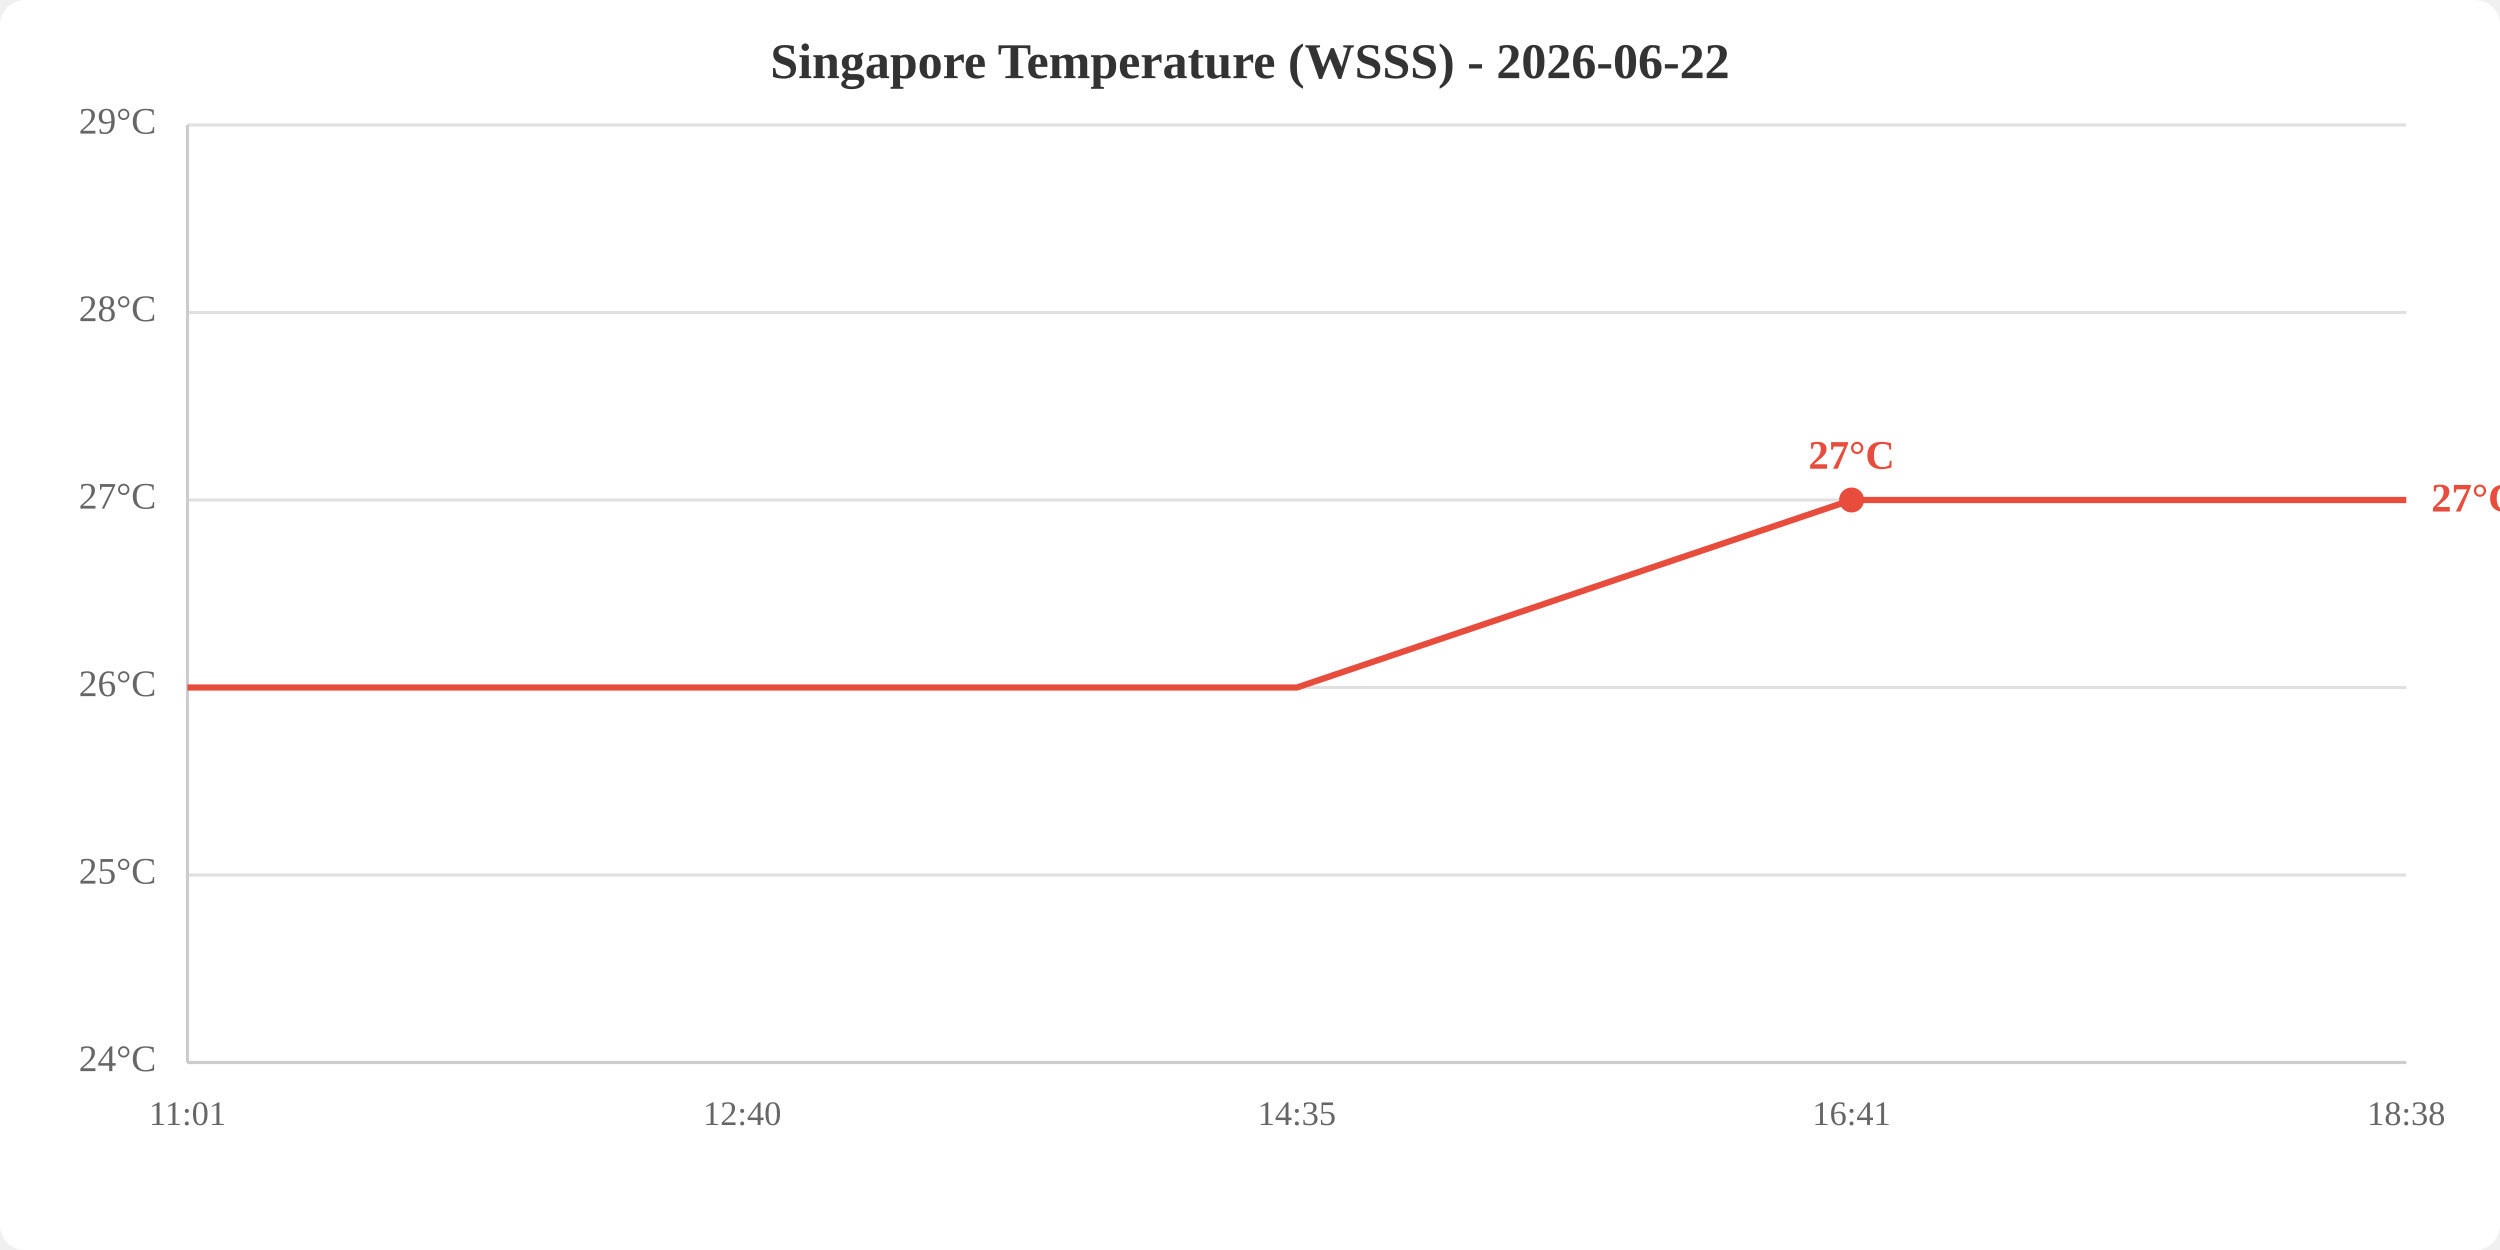
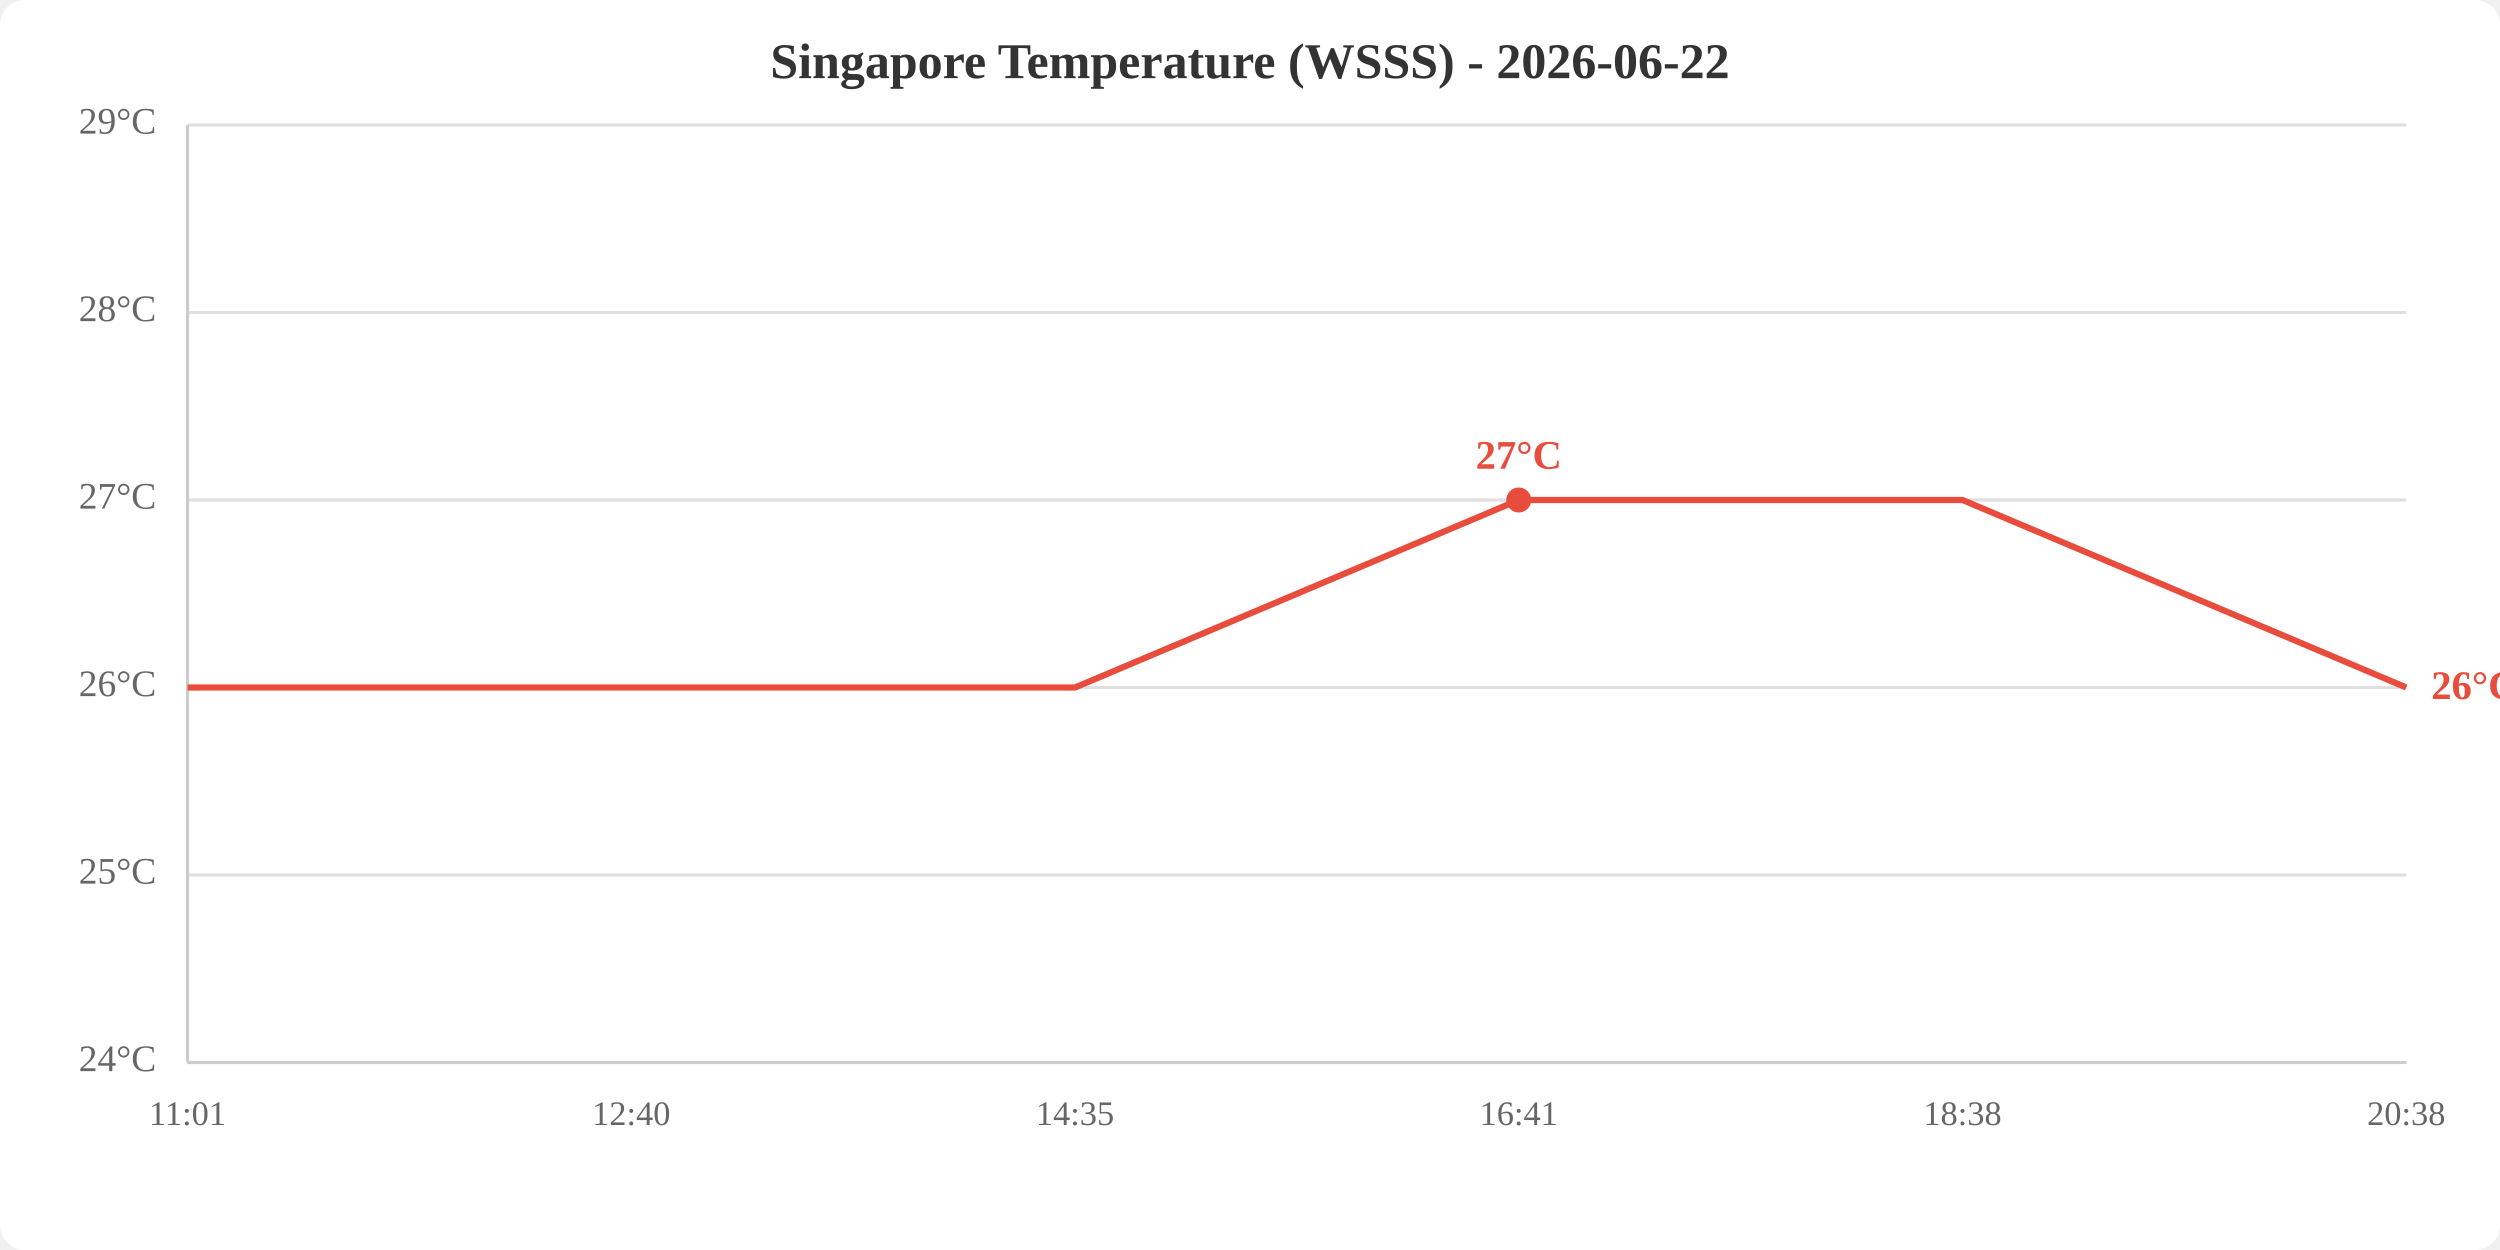
<svg xmlns="http://www.w3.org/2000/svg" viewBox="0 0 800 400" width="800" height="400">
  <rect width="800" height="400" fill="white" rx="8" />
  <text x="400.0" y="25" text-anchor="middle" font-size="16" font-weight="bold" fill="#333">Singapore Temperature (WSSS) - 2026-06-22</text>
  <line x1="60" y1="340.0" x2="770" y2="340.0" stroke="#e0e0e0" stroke-width="1" />
  <line x1="60" y1="280.0" x2="770" y2="280.0" stroke="#e0e0e0" stroke-width="1" />
  <line x1="60" y1="220.0" x2="770" y2="220.0" stroke="#e0e0e0" stroke-width="1" />
  <line x1="60" y1="160.0" x2="770" y2="160.0" stroke="#e0e0e0" stroke-width="1" />
  <line x1="60" y1="100.0" x2="770" y2="100.0" stroke="#e0e0e0" stroke-width="1" />
  <line x1="60" y1="40.0" x2="770" y2="40.0" stroke="#e0e0e0" stroke-width="1" />
  <text x="50" y="340.0" text-anchor="end" dominant-baseline="middle" fill="#666" font-size="12">24°C</text>
  <text x="50" y="280.0" text-anchor="end" dominant-baseline="middle" fill="#666" font-size="12">25°C</text>
  <text x="50" y="220.0" text-anchor="end" dominant-baseline="middle" fill="#666" font-size="12">26°C</text>
  <text x="50" y="160.0" text-anchor="end" dominant-baseline="middle" fill="#666" font-size="12">27°C</text>
  <text x="50" y="100.0" text-anchor="end" dominant-baseline="middle" fill="#666" font-size="12">28°C</text>
  <text x="50" y="40.0" text-anchor="end" dominant-baseline="middle" fill="#666" font-size="12">29°C</text>
  <text x="60.0" y="360" text-anchor="middle" fill="#666" font-size="11">11:01</text>
-   <text x="237.5" y="360" text-anchor="middle" fill="#666" font-size="11">12:40</text>
-   <text x="415.0" y="360" text-anchor="middle" fill="#666" font-size="11">14:35</text>
-   <text x="592.5" y="360" text-anchor="middle" fill="#666" font-size="11">16:41</text>
-   <text x="770.0" y="360" text-anchor="middle" fill="#666" font-size="11">18:38</text>
+   <text x="202.0" y="360" text-anchor="middle" fill="#666" font-size="11">12:40</text>
+   <text x="344.0" y="360" text-anchor="middle" fill="#666" font-size="11">14:35</text>
+   <text x="486.0" y="360" text-anchor="middle" fill="#666" font-size="11">16:41</text>
+   <text x="628.0" y="360" text-anchor="middle" fill="#666" font-size="11">18:38</text>
+   <text x="770.0" y="360" text-anchor="middle" fill="#666" font-size="11">20:38</text>
  <line x1="60" y1="40" x2="60" y2="340" stroke="#ccc" stroke-width="1" />
  <line x1="60" y1="340" x2="770" y2="340" stroke="#ccc" stroke-width="1" />
-   <polyline points="60.0,220.0 237.5,220.0 415.0,220.0 592.5,160.0 770.0,160.0" fill="none" stroke="#e74c3c" stroke-width="2" />
-   <circle cx="592.5" cy="160.0" r="4" fill="#e74c3c" />
-   <text x="592.5" y="150.0" text-anchor="middle" fill="#e74c3c" font-size="13" font-weight="bold">27°C</text>
-   <text x="778.0" y="160.0" fill="#e74c3c" font-size="13" font-weight="bold" dominant-baseline="middle">27°C</text>
+   <polyline points="60.0,220.0 202.0,220.0 344.0,220.0 486.0,160.0 628.0,160.0 770.0,220.0" fill="none" stroke="#e74c3c" stroke-width="2" />
+   <circle cx="486.0" cy="160.0" r="4" fill="#e74c3c" />
+   <text x="486.0" y="150.0" text-anchor="middle" fill="#e74c3c" font-size="13" font-weight="bold">27°C</text>
+   <text x="778.0" y="220.0" fill="#e74c3c" font-size="13" font-weight="bold" dominant-baseline="middle">26°C</text>
</svg>
